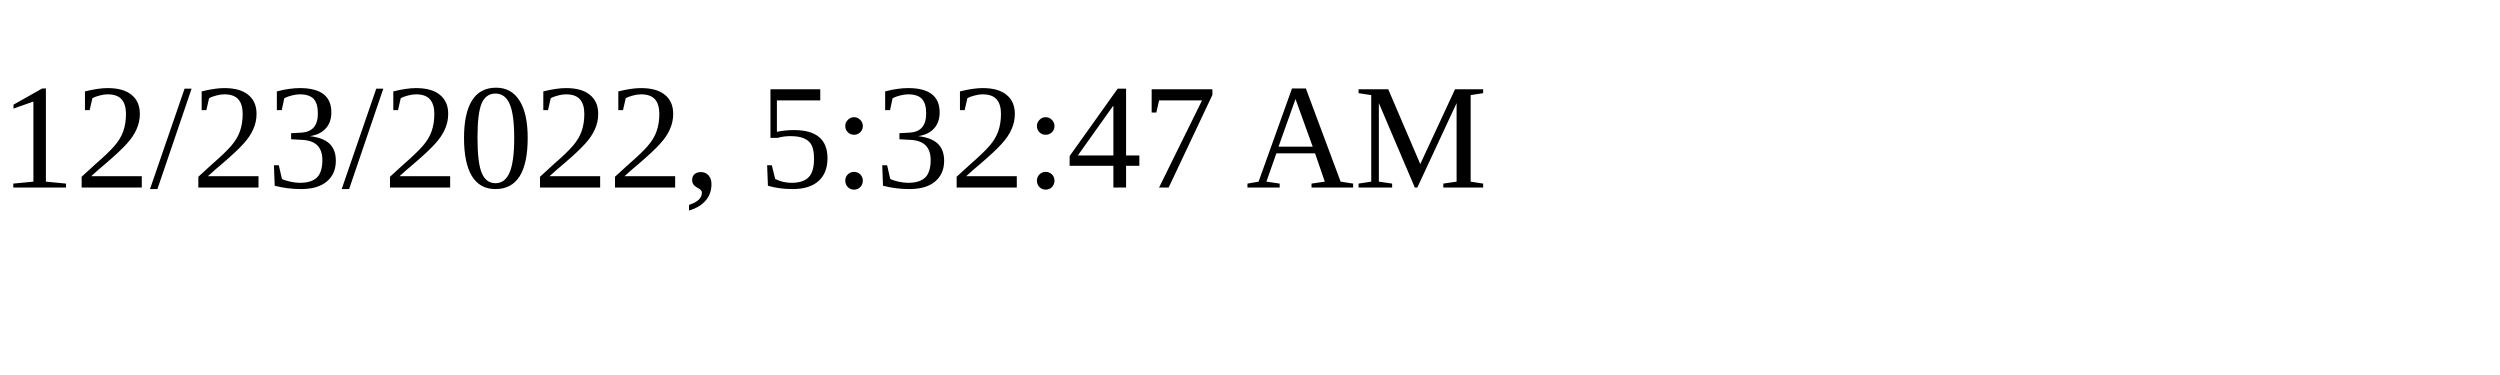
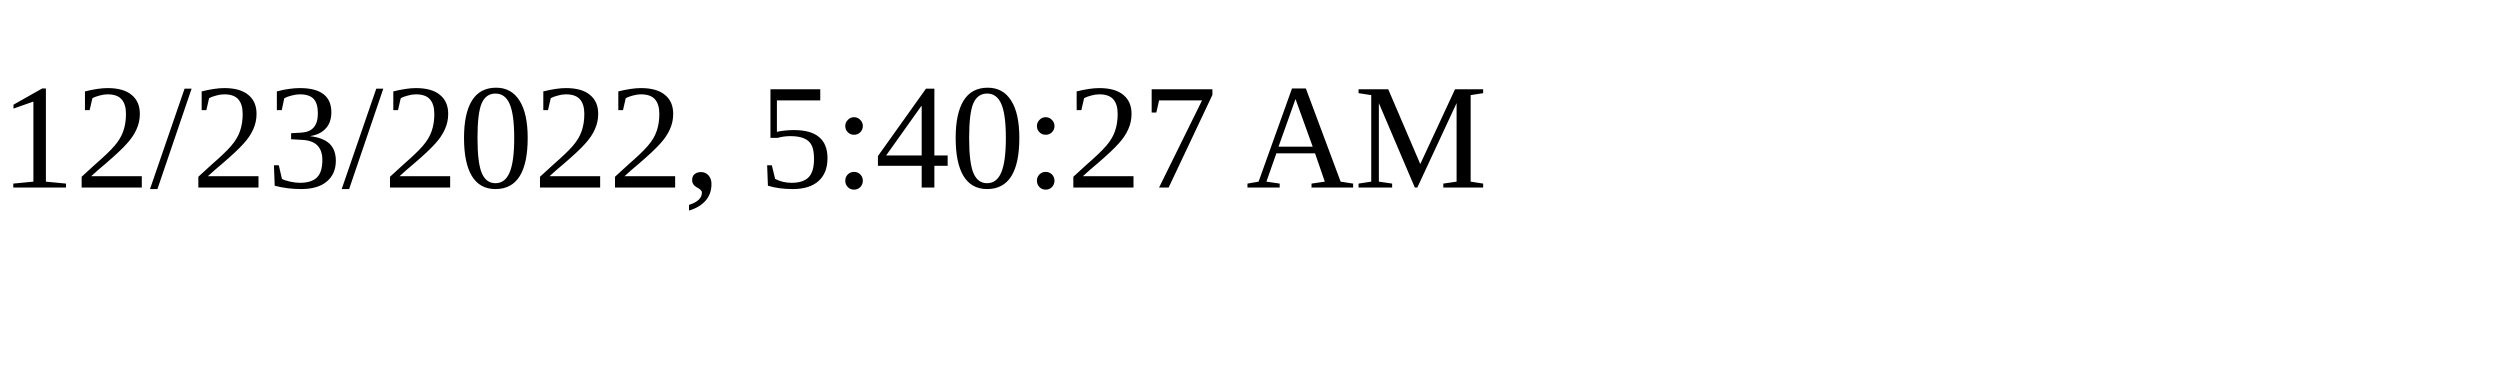
<svg xmlns="http://www.w3.org/2000/svg" height="30" width="200">
-   <text x="0" y="15">12/23/2022, 5:32:47 AM</text>
+   <text x="0" y="15">12/23/2022, 5:40:27 AM</text>
</svg>
